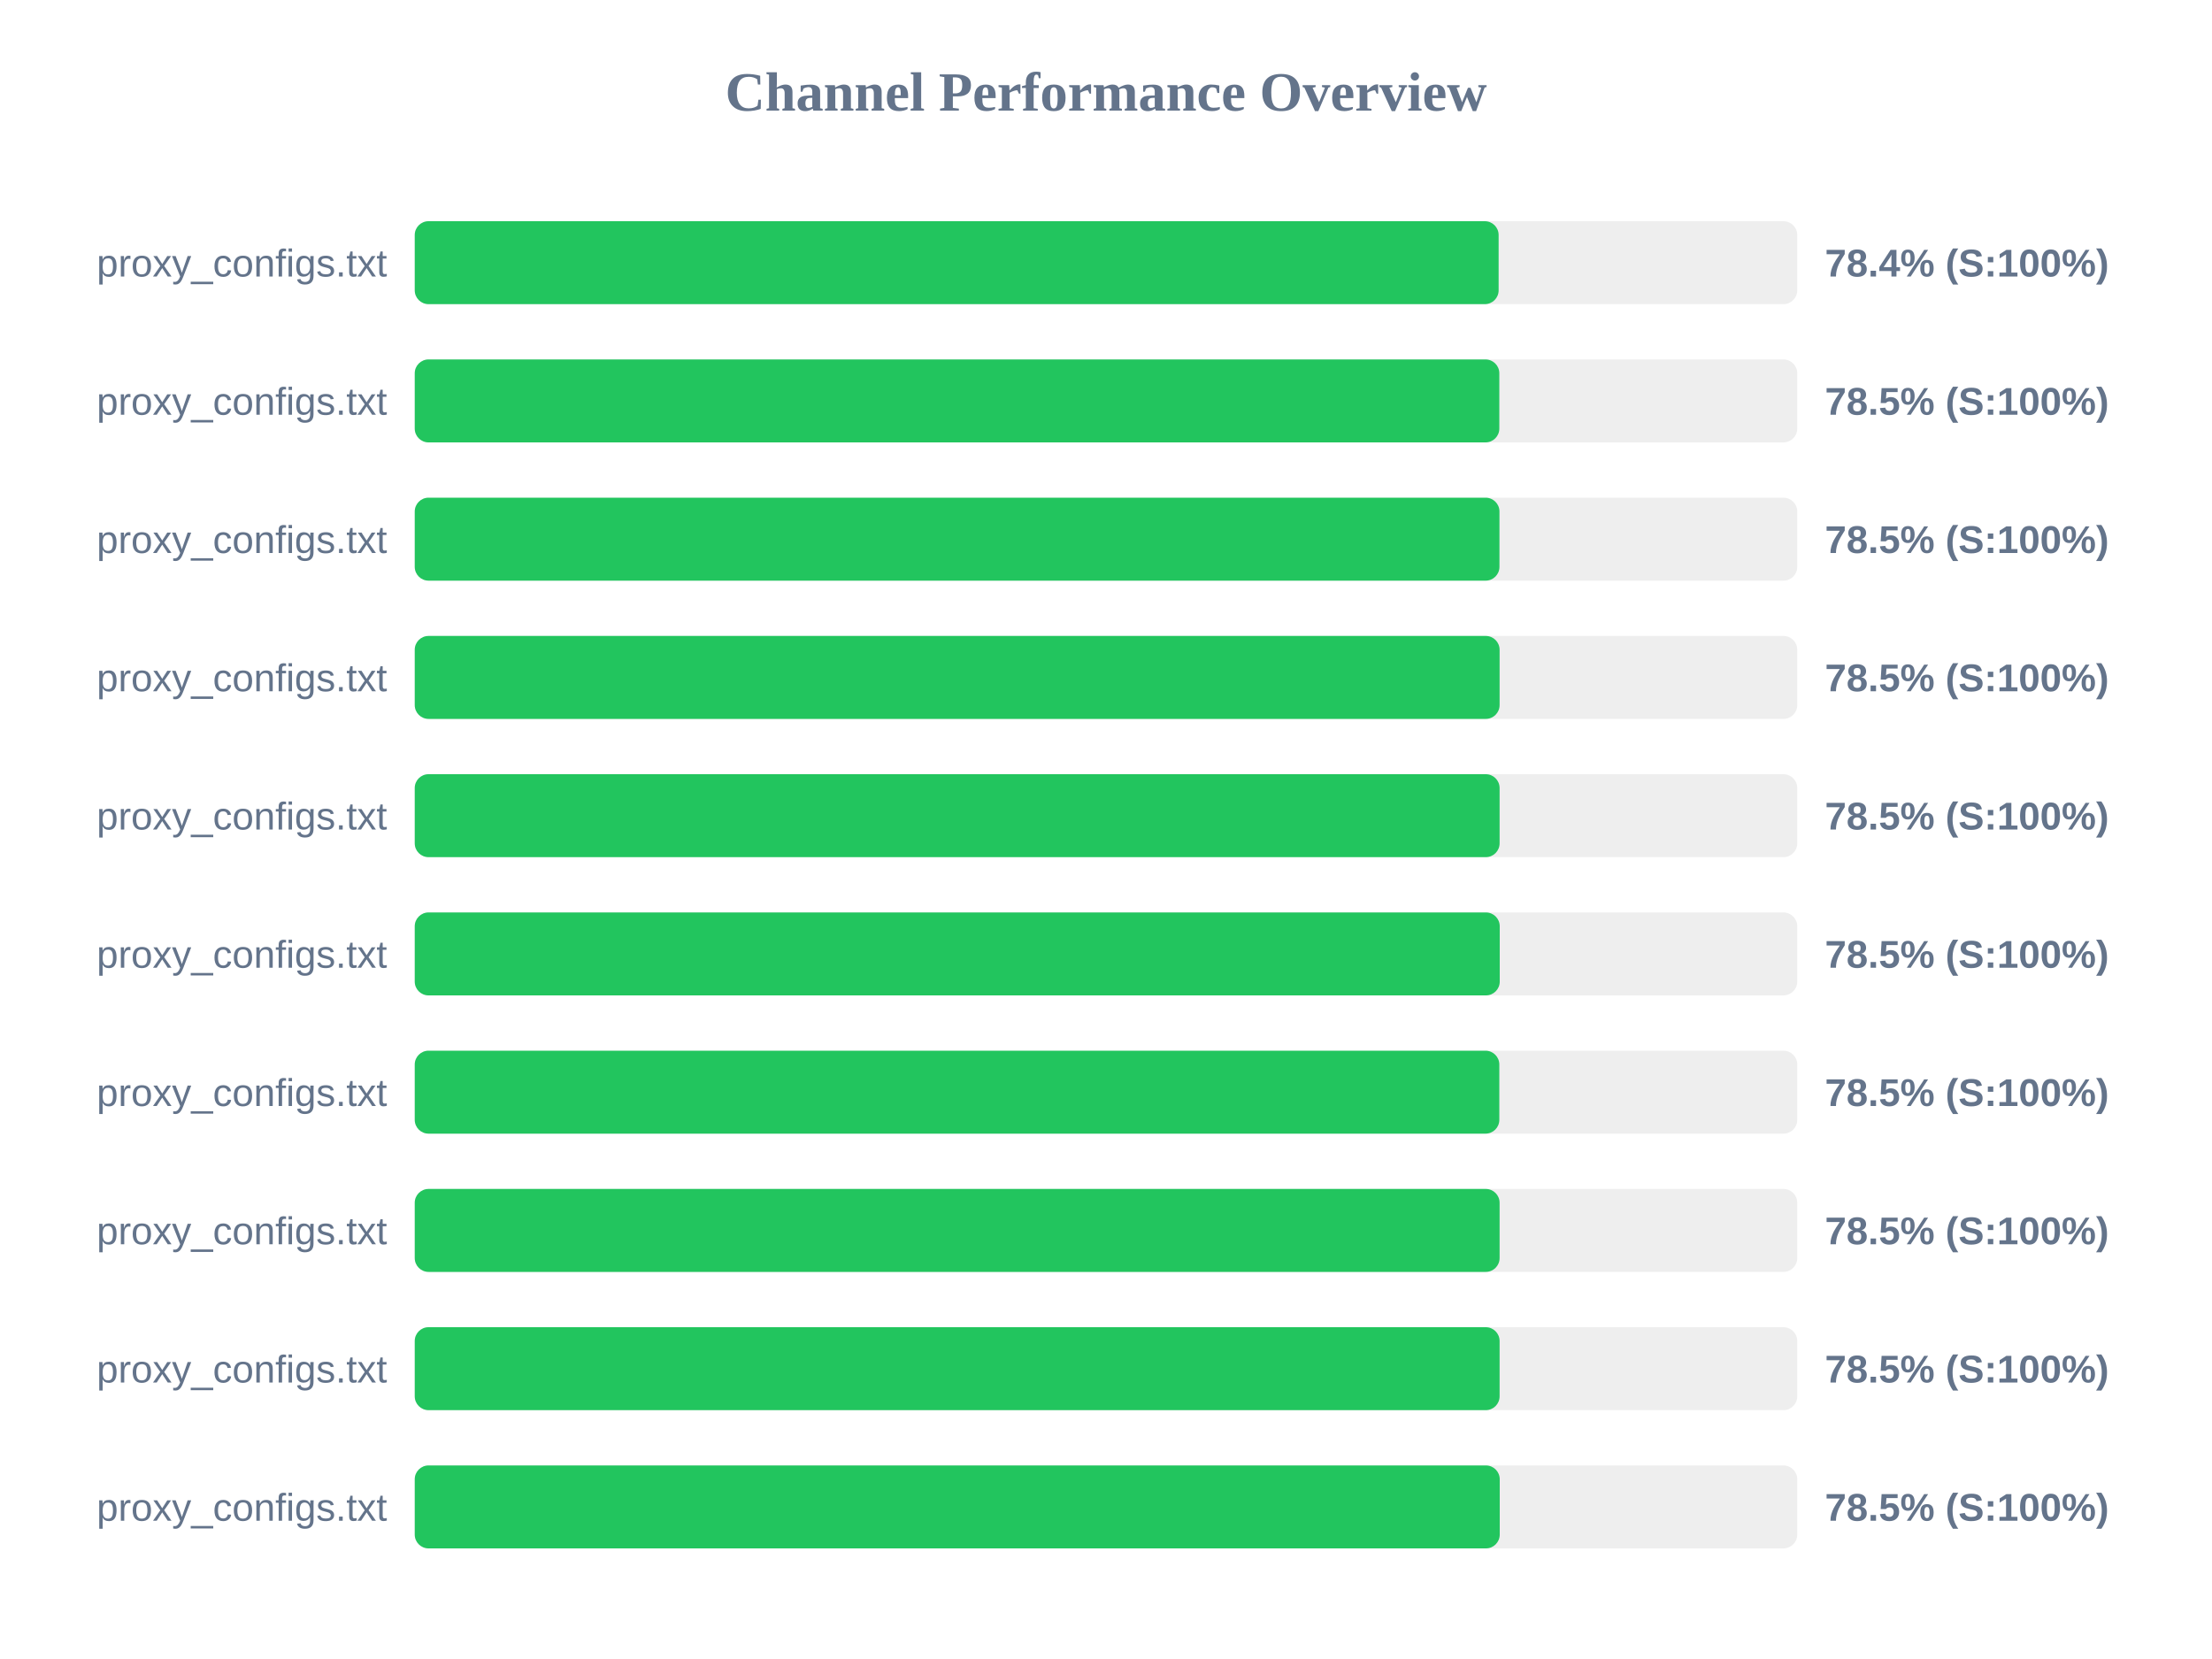
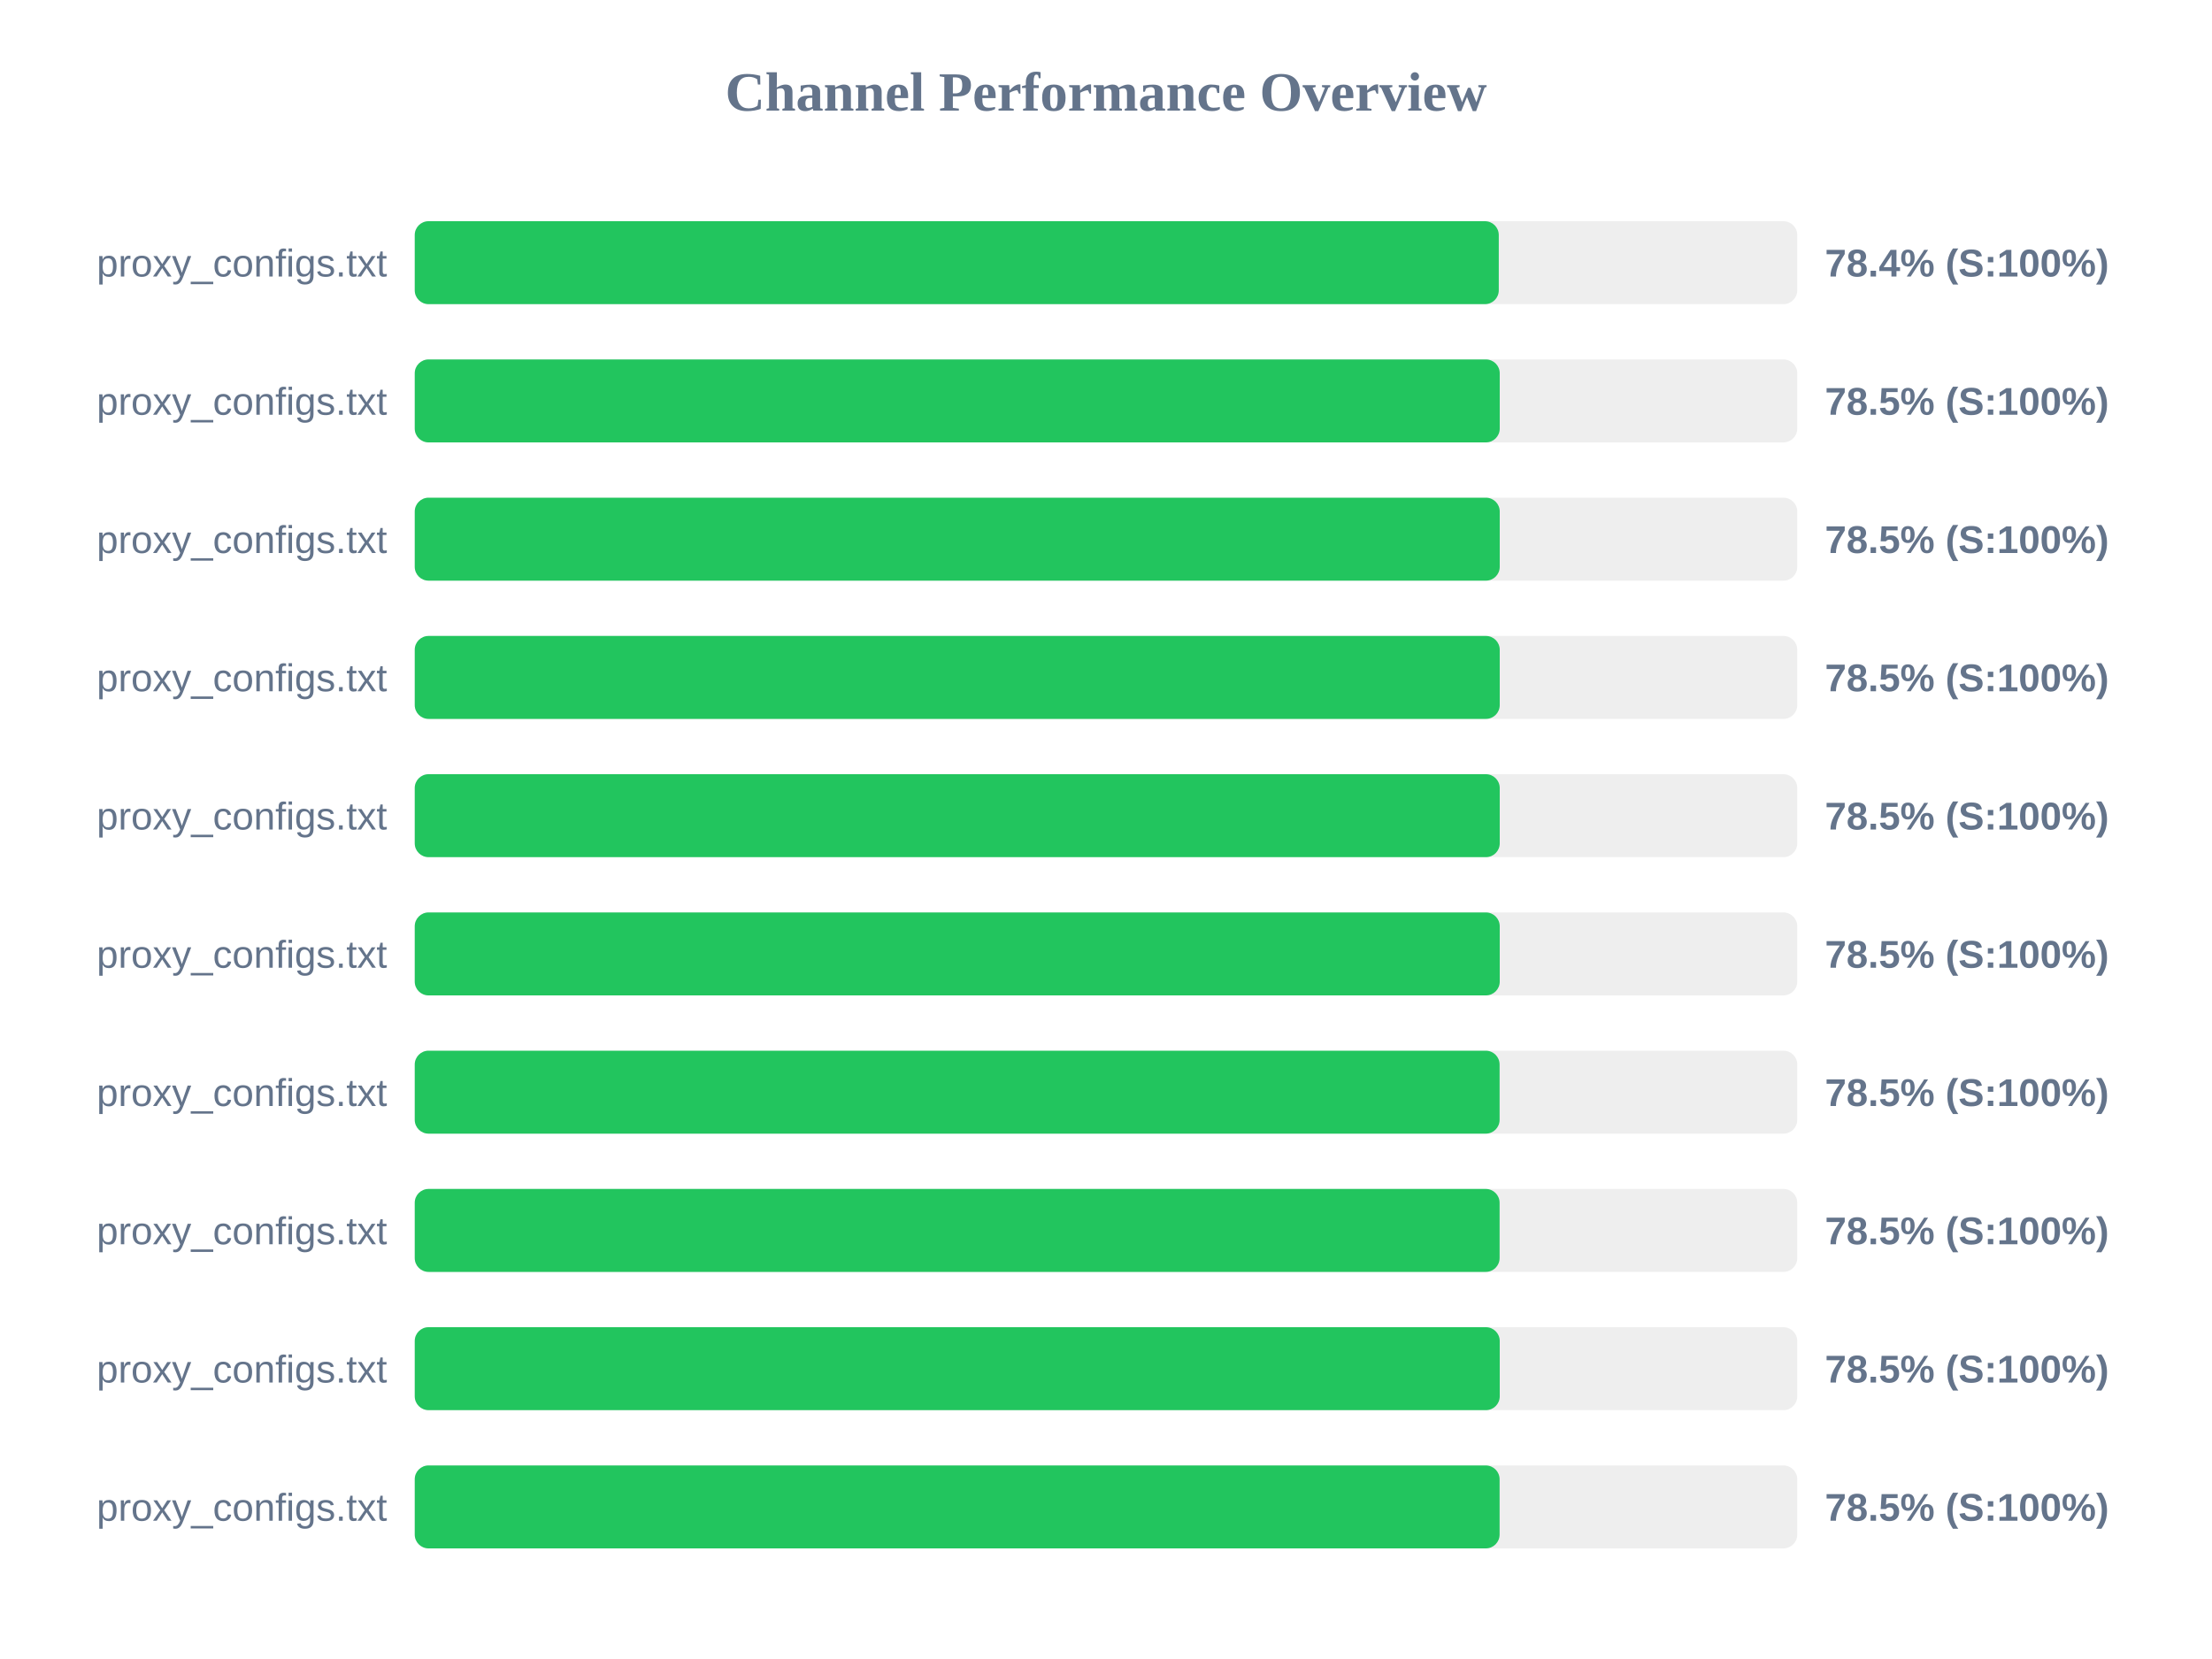
<svg xmlns="http://www.w3.org/2000/svg" width="800" height="600" version="1.1">
  <style>
        .row { font: 14px Arial; fill: #64748b; }
        .score { font: bold 14px Arial; fill: #64748b; }
    </style>
  <text x="400" y="40" text-anchor="middle" font-size="20px" font-weight="bold" fill="#64748b">Channel Performance Overview</text>
  <rect x="150" y="80" width="500" height="30" fill="#eee" rx="5" />
-   <rect x="150" y="80" width="392.0" height="30" fill="#22c55e" rx="5" />
+   <rect x="150" y="80" width="392.05" height="30" fill="#22c55e" rx="5" />
  <text x="140" y="100" text-anchor="end" class="row">proxy_configs.txt</text>
  <text x="660" y="100" text-anchor="start" class="score">78.4% (S:100%)</text>
  <rect x="150" y="130" width="500" height="30" fill="#eee" rx="5" />
-   <rect x="150" y="130" width="392.25" height="30" fill="#22c55e" rx="5" />
+   <rect x="150" y="130" width="392.4" height="30" fill="#22c55e" rx="5" />
  <text x="140" y="150" text-anchor="end" class="row">proxy_configs.txt</text>
  <text x="660" y="150" text-anchor="start" class="score">78.5% (S:100%)</text>
  <rect x="150" y="180" width="500" height="30" fill="#eee" rx="5" />
-   <rect x="150" y="180" width="392.3" height="30" fill="#22c55e" rx="5" />
+   <rect x="150" y="180" width="392.4" height="30" fill="#22c55e" rx="5" />
  <text x="140" y="200" text-anchor="end" class="row">proxy_configs.txt</text>
  <text x="660" y="200" text-anchor="start" class="score">78.5% (S:100%)</text>
  <rect x="150" y="230" width="500" height="30" fill="#eee" rx="5" />
-   <rect x="150" y="230" width="392.35" height="30" fill="#22c55e" rx="5" />
+   <rect x="150" y="230" width="392.4" height="30" fill="#22c55e" rx="5" />
  <text x="140" y="250" text-anchor="end" class="row">proxy_configs.txt</text>
  <text x="660" y="250" text-anchor="start" class="score">78.5% (S:100%)</text>
  <rect x="150" y="280" width="500" height="30" fill="#eee" rx="5" />
-   <rect x="150" y="280" width="392.35" height="30" fill="#22c55e" rx="5" />
+   <rect x="150" y="280" width="392.4" height="30" fill="#22c55e" rx="5" />
  <text x="140" y="300" text-anchor="end" class="row">proxy_configs.txt</text>
  <text x="660" y="300" text-anchor="start" class="score">78.5% (S:100%)</text>
  <rect x="150" y="330" width="500" height="30" fill="#eee" rx="5" />
  <rect x="150" y="330" width="392.4" height="30" fill="#22c55e" rx="5" />
  <text x="140" y="350" text-anchor="end" class="row">proxy_configs.txt</text>
  <text x="660" y="350" text-anchor="start" class="score">78.5% (S:100%)</text>
  <rect x="150" y="380" width="500" height="30" fill="#eee" rx="5" />
-   <rect x="150" y="380" width="392.25" height="30" fill="#22c55e" rx="5" />
+   <rect x="150" y="380" width="392.35" height="30" fill="#22c55e" rx="5" />
  <text x="140" y="400" text-anchor="end" class="row">proxy_configs.txt</text>
  <text x="660" y="400" text-anchor="start" class="score">78.5% (S:100%)</text>
  <rect x="150" y="430" width="500" height="30" fill="#eee" rx="5" />
  <rect x="150" y="430" width="392.35" height="30" fill="#22c55e" rx="5" />
  <text x="140" y="450" text-anchor="end" class="row">proxy_configs.txt</text>
  <text x="660" y="450" text-anchor="start" class="score">78.5% (S:100%)</text>
  <rect x="150" y="480" width="500" height="30" fill="#eee" rx="5" />
-   <rect x="150" y="480" width="392.35" height="30" fill="#22c55e" rx="5" />
+   <rect x="150" y="480" width="392.4" height="30" fill="#22c55e" rx="5" />
  <text x="140" y="500" text-anchor="end" class="row">proxy_configs.txt</text>
  <text x="660" y="500" text-anchor="start" class="score">78.5% (S:100%)</text>
  <rect x="150" y="530" width="500" height="30" fill="#eee" rx="5" />
-   <rect x="150" y="530" width="392.4" height="30" fill="#22c55e" rx="5" />
+   <rect x="150" y="530" width="392.35" height="30" fill="#22c55e" rx="5" />
  <text x="140" y="550" text-anchor="end" class="row">proxy_configs.txt</text>
  <text x="660" y="550" text-anchor="start" class="score">78.5% (S:100%)</text>
</svg>
